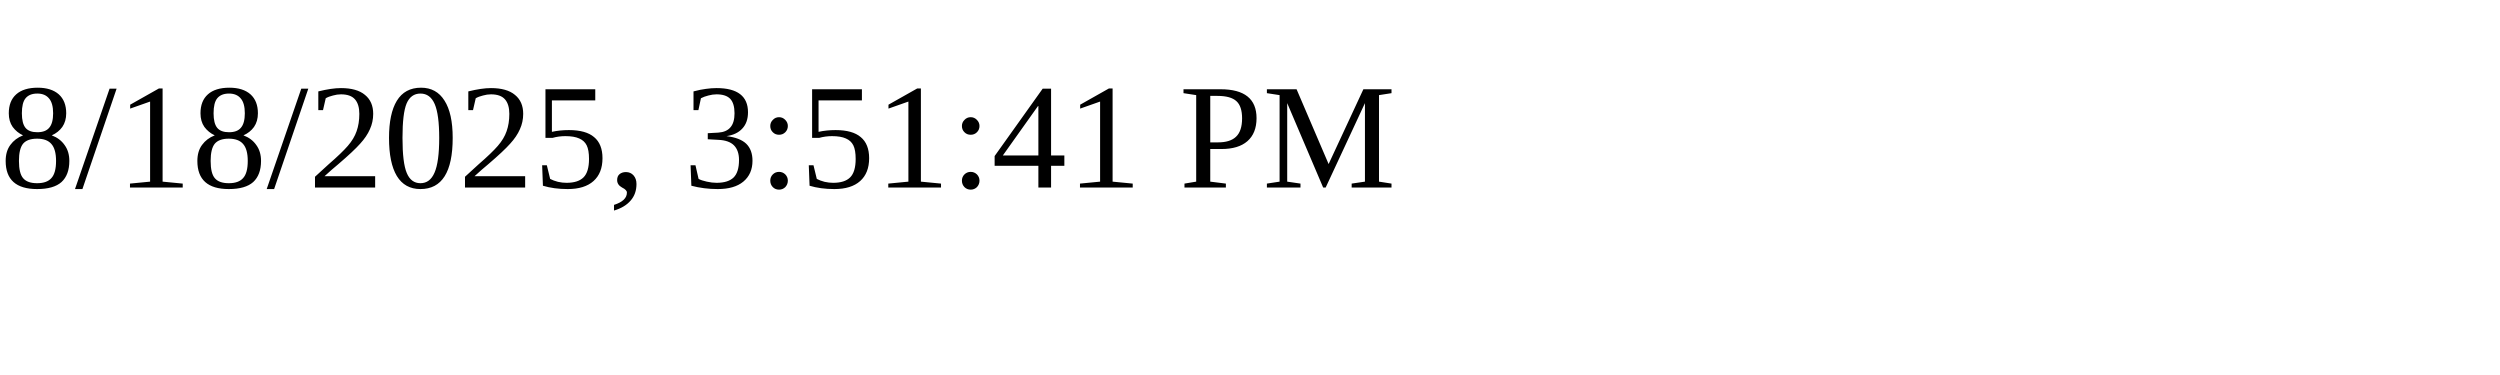
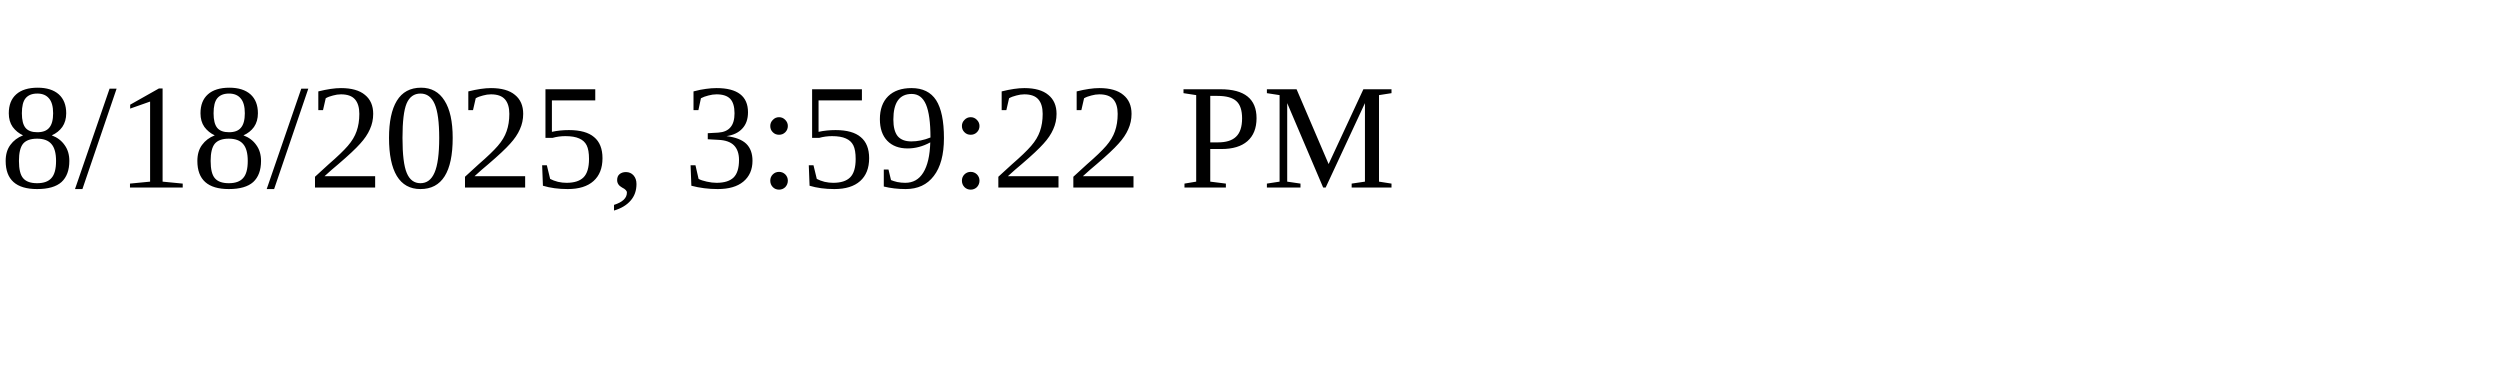
<svg xmlns="http://www.w3.org/2000/svg" height="30" width="200">
-   <text x="0" y="15">8/18/2025, 3:51:41 PM</text>
+   <text x="0" y="15">8/18/2025, 3:59:22 PM</text>
</svg>
